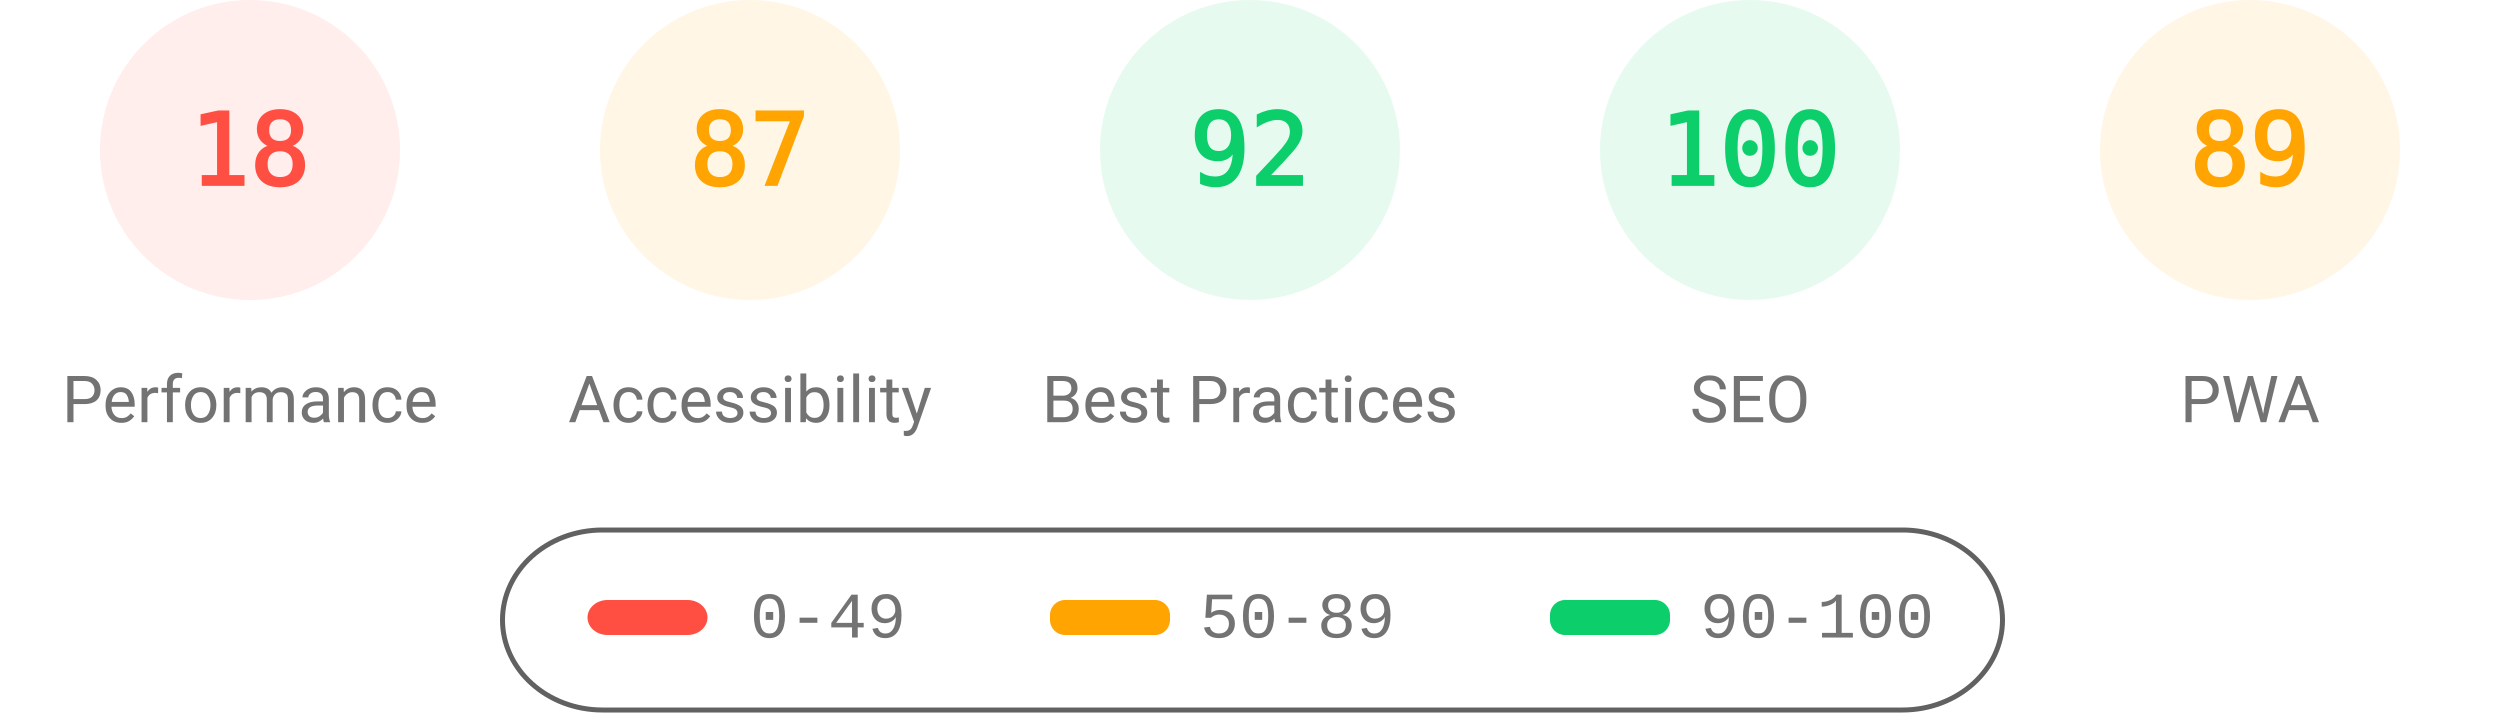
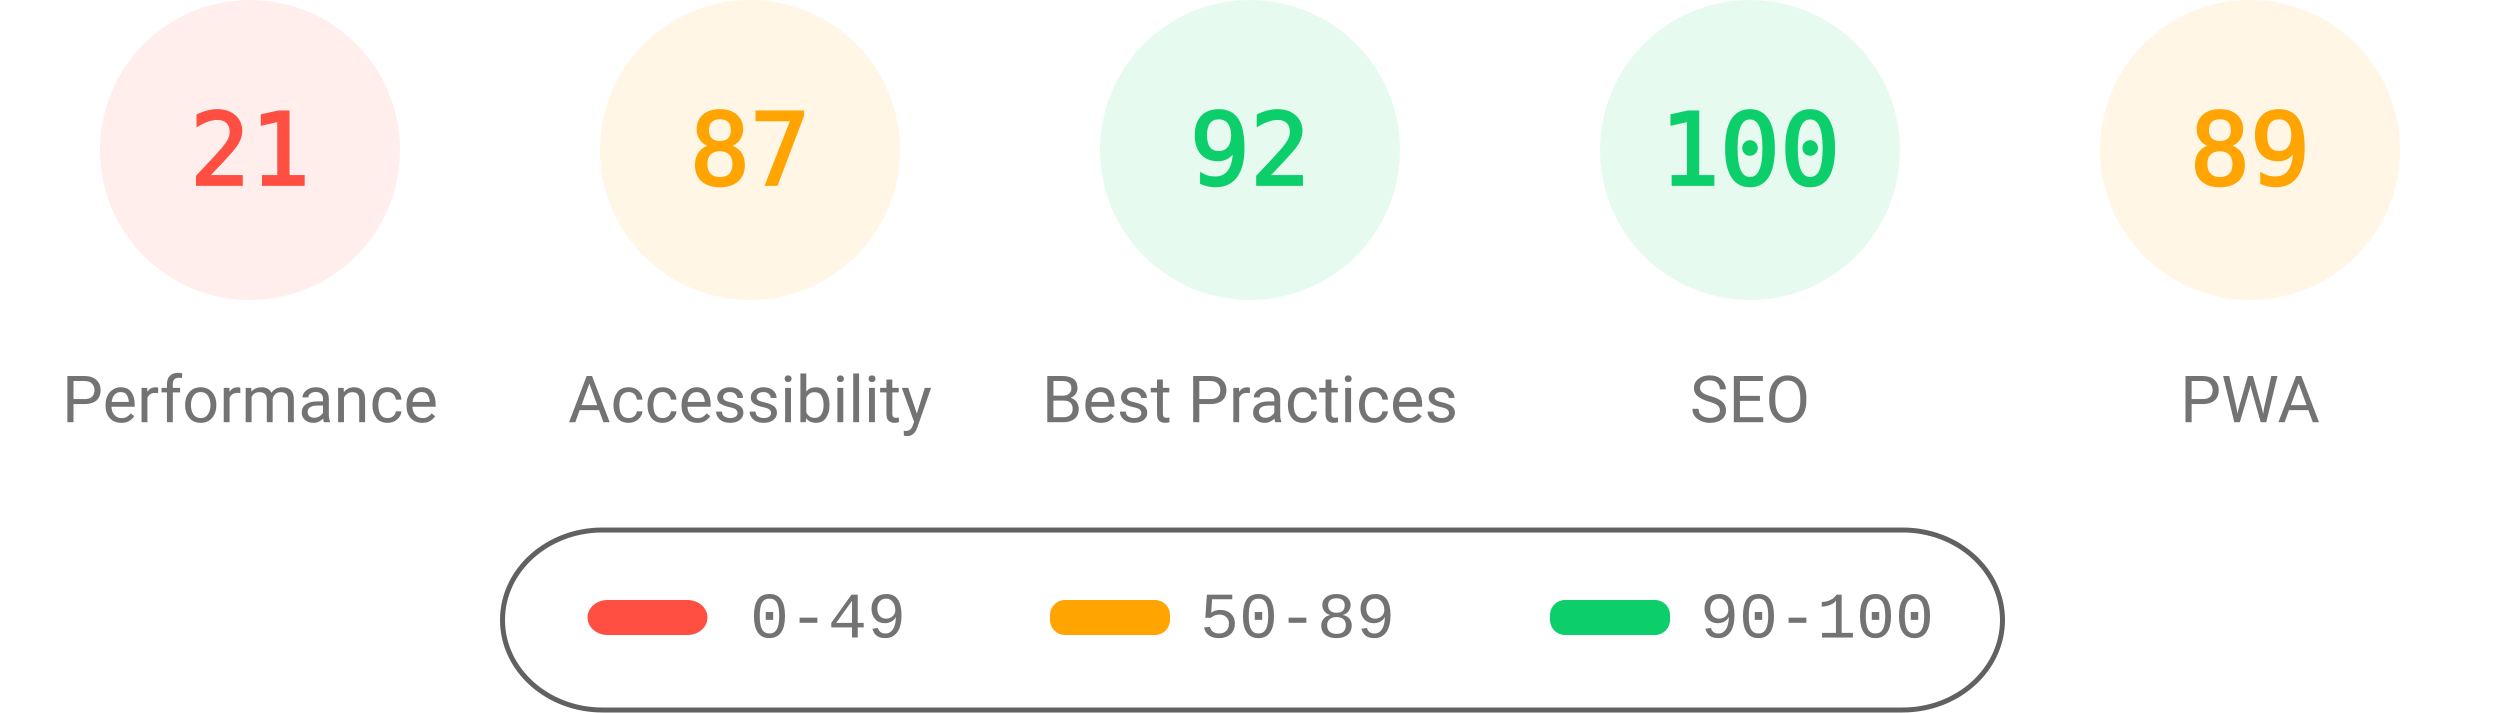
<svg xmlns="http://www.w3.org/2000/svg" fill="none" width="1000" height="285">
  <style>.gauge-base{opacity:.1}.gauge-arc{fill:none;animation-delay:250ms;stroke-linecap:round;transform:rotate(-90deg);transform-origin:100px 60px;animation:load-gauge 1s ease forwards}.guage-text{font-size:40px;font-family:monospace;text-align:center}.guage-red{color:#ff4e42;fill:#ff4e42;stroke:#ff4e42}.guage-orange{color:#ffa400;fill:#ffa400;stroke:#ffa400}.guage-green{color:#0cce6b;fill:#0cce6b;stroke:#0cce6b}.guage-undefined{color:#5c5c5c;fill:#5c5c5c;stroke:#5c5c5c}.guage-title{color:#737373;fill:#737373;stroke:none;font-size:26px;line-height:26px;font-family:Roboto,Halvetica,Arial,sans-serif}@keyframes load-gauge{from{stroke-dasharray:0 352.858}}</style>
  <svg class="guage-div guage-perf guage-red" viewBox="0 0 200 200" width="200" height="200">
    <circle class="gauge-base" r="56" cx="100" cy="60" stroke-width="8" />
-     <circle class="gauge-arc guage-arc-1" r="56" cx="100" cy="60" stroke-width="8" style="stroke-dasharray:63.334,351.858" />
-     <text class="guage-text" x="100" y="60" alignment-baseline="central" dominant-baseline="central" text-anchor="middle">18</text>
+     <circle class="gauge-arc guage-arc-1" r="56" cx="100" cy="60" stroke-width="8" style="stroke-dasharray:73.89,351.858" />
+     <text class="guage-text" x="100" y="60" alignment-baseline="central" dominant-baseline="central" text-anchor="middle">21</text>
    <text class="guage-title" x="100" y="160" alignment-baseline="central" dominant-baseline="central" text-anchor="middle">Performance</text>
  </svg>
  <svg class="guage-div guage-acc guage-orange" viewBox="0 0 200 200" width="200" height="200" x="200">
    <circle class="gauge-base" r="56" cx="100" cy="60" stroke-width="8" />
    <circle class="gauge-arc guage-arc-2" r="56" cx="100" cy="60" stroke-width="8" style="stroke-dasharray:306.116,351.858" />
    <text class="guage-text" x="100" y="60" alignment-baseline="central" dominant-baseline="central" text-anchor="middle">87</text>
    <text class="guage-title" x="100" y="160" alignment-baseline="central" dominant-baseline="central" text-anchor="middle">Accessibility</text>
  </svg>
  <svg class="guage-div guage-best guage-green" viewBox="0 0 200 200" width="200" height="200" x="400">
    <circle class="gauge-base" r="56" cx="100" cy="60" stroke-width="8" />
    <circle class="gauge-arc guage-arc-3" r="56" cx="100" cy="60" stroke-width="8" style="stroke-dasharray:323.709,351.858" />
    <text class="guage-text" x="100" y="60" alignment-baseline="central" dominant-baseline="central" text-anchor="middle">92</text>
    <text class="guage-title" x="100" y="160" alignment-baseline="central" dominant-baseline="central" text-anchor="middle">Best Practices</text>
  </svg>
  <svg class="guage-div guage-seo guage-green" viewBox="0 0 200 200" width="200" height="200" x="600">
    <circle class="gauge-base" r="56" cx="100" cy="60" stroke-width="8" />
    <circle class="gauge-arc guage-arc-4" r="56" cx="100" cy="60" stroke-width="8" style="stroke-dasharray:351.858,351.858" />
    <text class="guage-text" x="100" y="60" alignment-baseline="central" dominant-baseline="central" text-anchor="middle">100</text>
    <text class="guage-title" x="100" y="160" alignment-baseline="central" dominant-baseline="central" text-anchor="middle">SEO</text>
  </svg>
  <svg class="guage-div guage-pwa guage-orange" viewBox="0 0 200 200" width="200" height="200" x="800">
    <circle class="gauge-base" r="56" cx="100" cy="60" stroke-width="8" />
    <circle class="gauge-arc guage-arc-4" r="56" cx="100" cy="60" stroke-width="8" style="stroke-dasharray:313.154,351.858" />
    <text class="guage-text" x="100" y="60" alignment-baseline="central" dominant-baseline="central" text-anchor="middle">89</text>
    <text class="guage-title" x="100" y="160" alignment-baseline="central" dominant-baseline="central" text-anchor="middle">PWA</text>
  </svg>
  <svg width="604" height="76" x="200" y="210">
    <path fill="none" id="canvas_background" d="M-1-1h604v80H-1z" />
    <rect fill-opacity="0" stroke="#616161" stroke-width="2" rx="40" id="svg_2" height="72" width="600" y="2" x="1" fill="#000" />
    <rect stroke="#000" rx="8" id="svg_3" height="14" width="48" y="30" x="35" stroke-opacity="null" stroke-width="0" fill="#ff4e42" />
    <rect stroke="#000" rx="6" id="svg_4" height="14" width="48" y="30" x="220" stroke-opacity="null" stroke-width="0" fill="#ffa400" />
    <rect stroke="#000" rx="6" id="svg_5" height="14" width="48" y="30" x="420" stroke-opacity="null" stroke-width="0" fill="#0cce6b" />
    <text xml:space="preserve" text-anchor="start" font-family="'Courier New', Courier, monospace" font-size="26" id="svg_6" y="45" x="100" stroke-opacity="null" stroke-width="0" stroke="#000" fill="#737373">0-49</text>
    <text xml:space="preserve" text-anchor="start" font-family="'Courier New', Courier, monospace" font-size="26" id="svg_7" y="45" x="280" stroke-opacity="null" stroke-width="0" stroke="#000" fill="#737373">50-89</text>
    <text xml:space="preserve" text-anchor="start" font-family="'Courier New', Courier, monospace" font-size="26" id="svg_8" y="45" x="480" stroke-opacity="null" stroke-width="0" stroke="#000" fill="#737373">90-100</text>
  </svg>
</svg>
